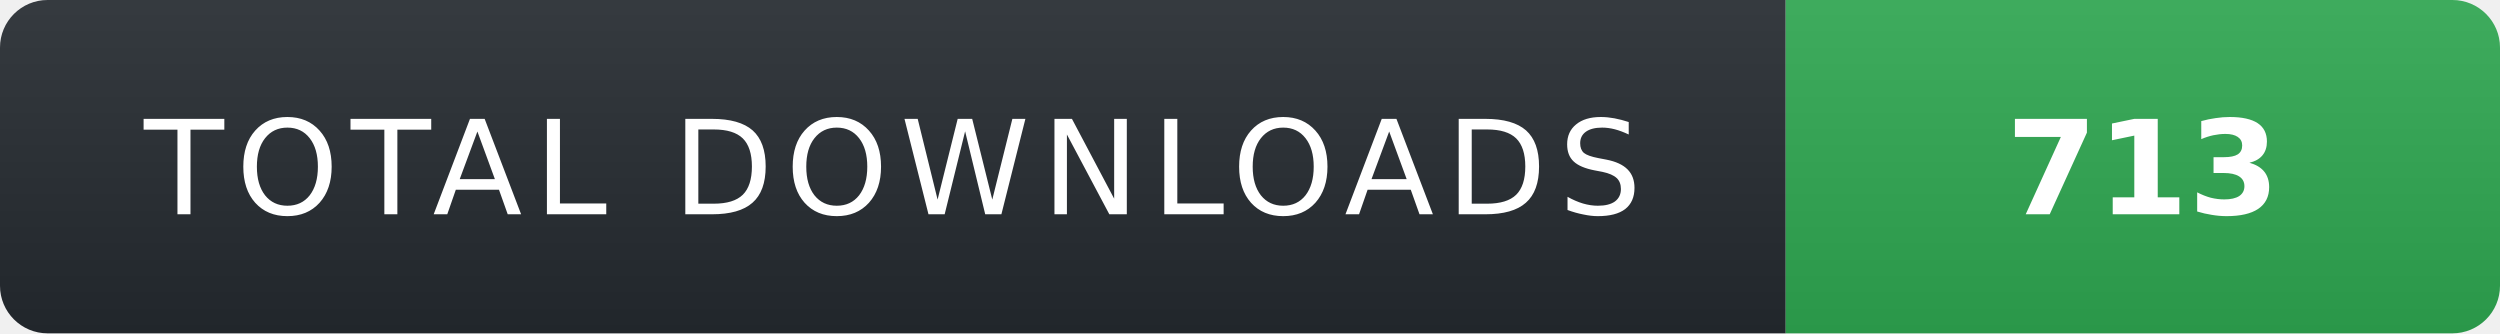
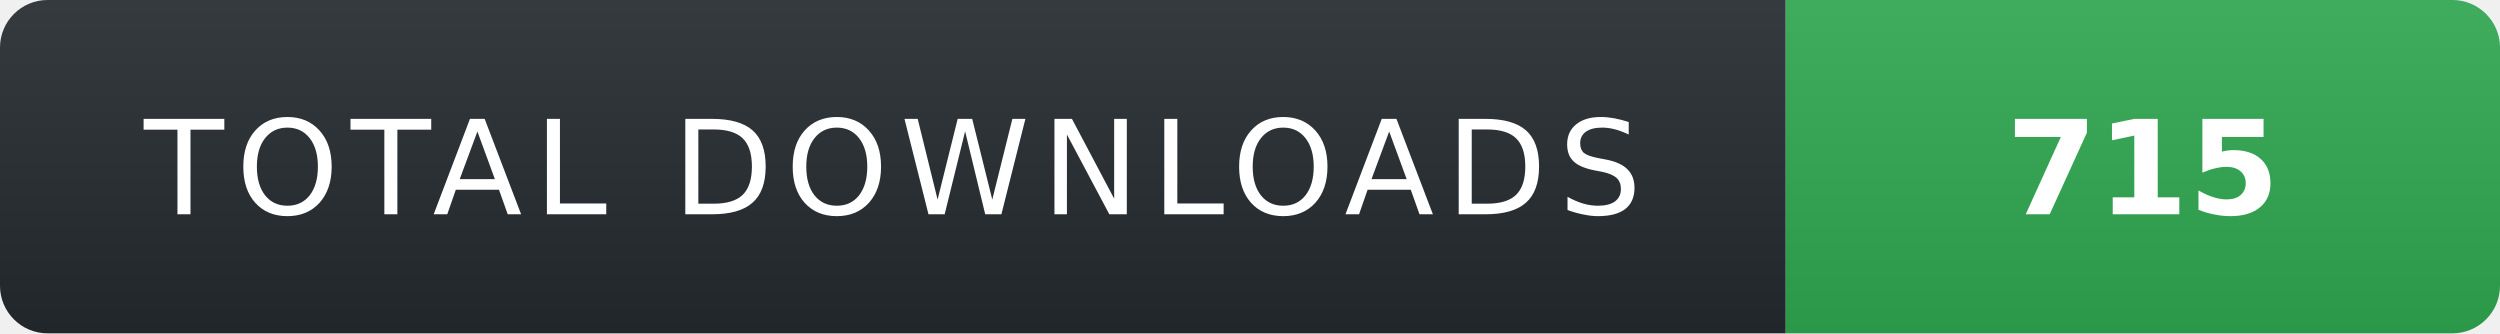
- <svg xmlns="http://www.w3.org/2000/svg" width="210" height="28" role="img" aria-label="TOTAL DOWNLOADS: 713">
+ <svg xmlns="http://www.w3.org/2000/svg" width="210" height="28" role="img" aria-label="TOTAL DOWNLOADS: 715">
  <linearGradient id="s" x2="0" y2="100%">
    <stop offset="0" stop-color="#fff" stop-opacity=".08" />
    <stop offset="1" stop-color="#000" stop-opacity=".08" />
  </linearGradient>
  <clipPath id="r">
    <rect width="210" height="28" rx="4" fill="#fff" />
  </clipPath>
  <g clip-path="url(#r)">
    <rect width="150" height="28" fill="#24292f" />
    <rect x="150" width="60" height="28" fill="#2ea44f" />
    <rect width="210" height="28" fill="url(#s)" />
  </g>
  <g fill="#fff" text-anchor="middle" font-family="Verdana,Geneva,DejaVu Sans,sans-serif" text-rendering="geometricPrecision" font-size="11">
    <text x="75" y="18" fill="#fff" letter-spacing="1">TOTAL DOWNLOADS</text>
-     <text x="180" y="18" fill="#fff" font-weight="700">713</text>
+     <text x="180" y="18" fill="#fff" font-weight="700">715</text>
  </g>
</svg>
